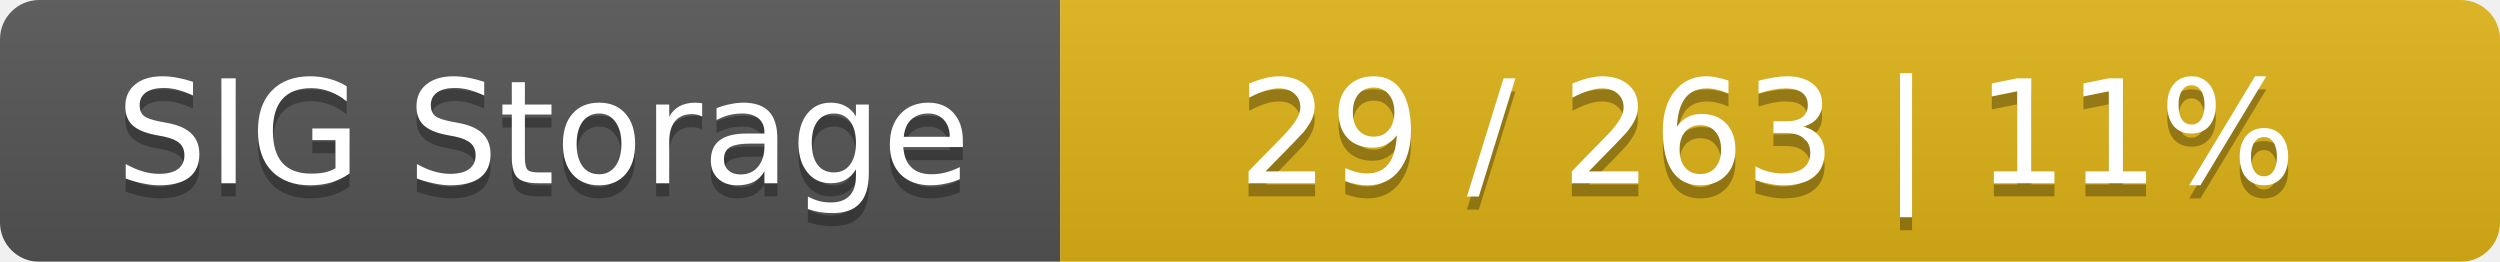
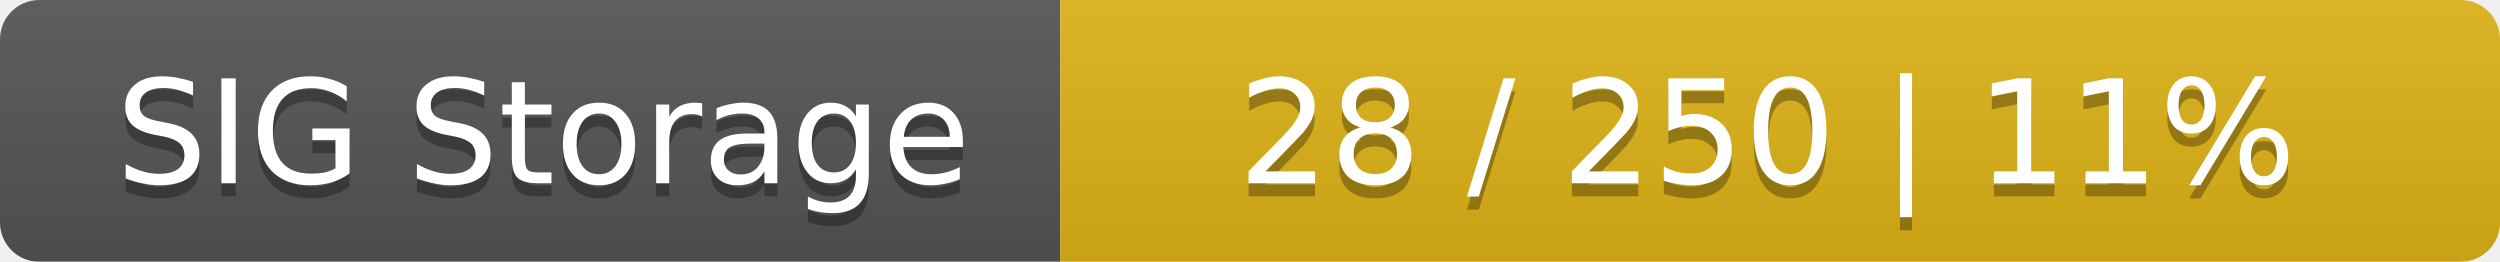
<svg xmlns="http://www.w3.org/2000/svg" width="191" height="20">
  <linearGradient id="smooth" x2="0" y2="100%">
    <stop offset="0" stop-color="#bbb" stop-opacity=".1" />
    <stop offset="1" stop-opacity=".1" />
  </linearGradient>
  <mask id="round">
    <rect width="191" height="20" rx="3" fill="#fff" />
  </mask>
  <g mask="url(#round)">
    <rect width="81" height="20" fill="#555" />
    <rect x="81" width="110" height="20" fill="#dfb317" />
    <rect width="191" height="20" fill="url(#smooth)" />
  </g>
  <g fill="#fff" text-anchor="middle" font-family="DejaVu Sans,Verdana,Geneva,sans-serif" font-size="11">
    <text x="41.5" y="15" fill="#010101" fill-opacity=".3">SIG Storage</text>
    <text x="41.5" y="14">SIG Storage</text>
-     <text x="135" y="15" fill="#010101" fill-opacity=".3">29 / 263    |    11%</text>
-     <text x="135" y="14">29 / 263    |    11%</text>
+     <text x="135" y="15" fill="#010101" fill-opacity=".3">28 / 250    |    11%</text>
+     <text x="135" y="14">28 / 250    |    11%</text>
  </g>
</svg>
